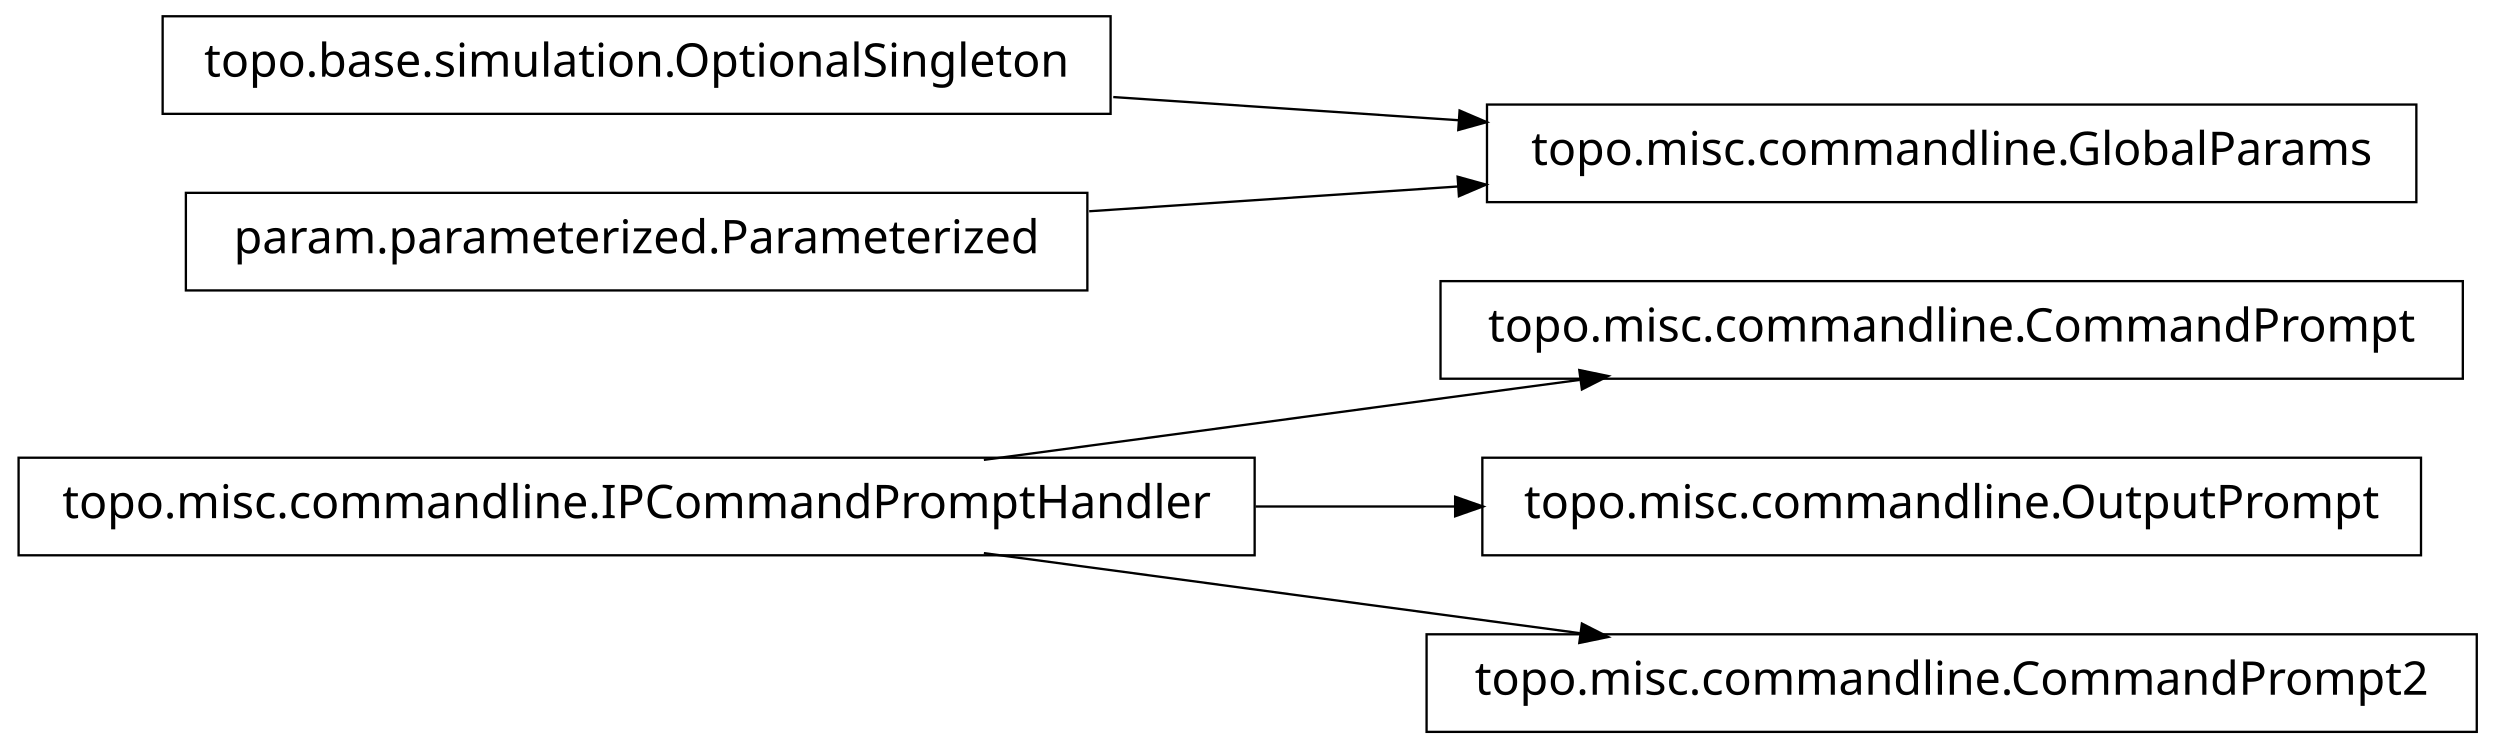
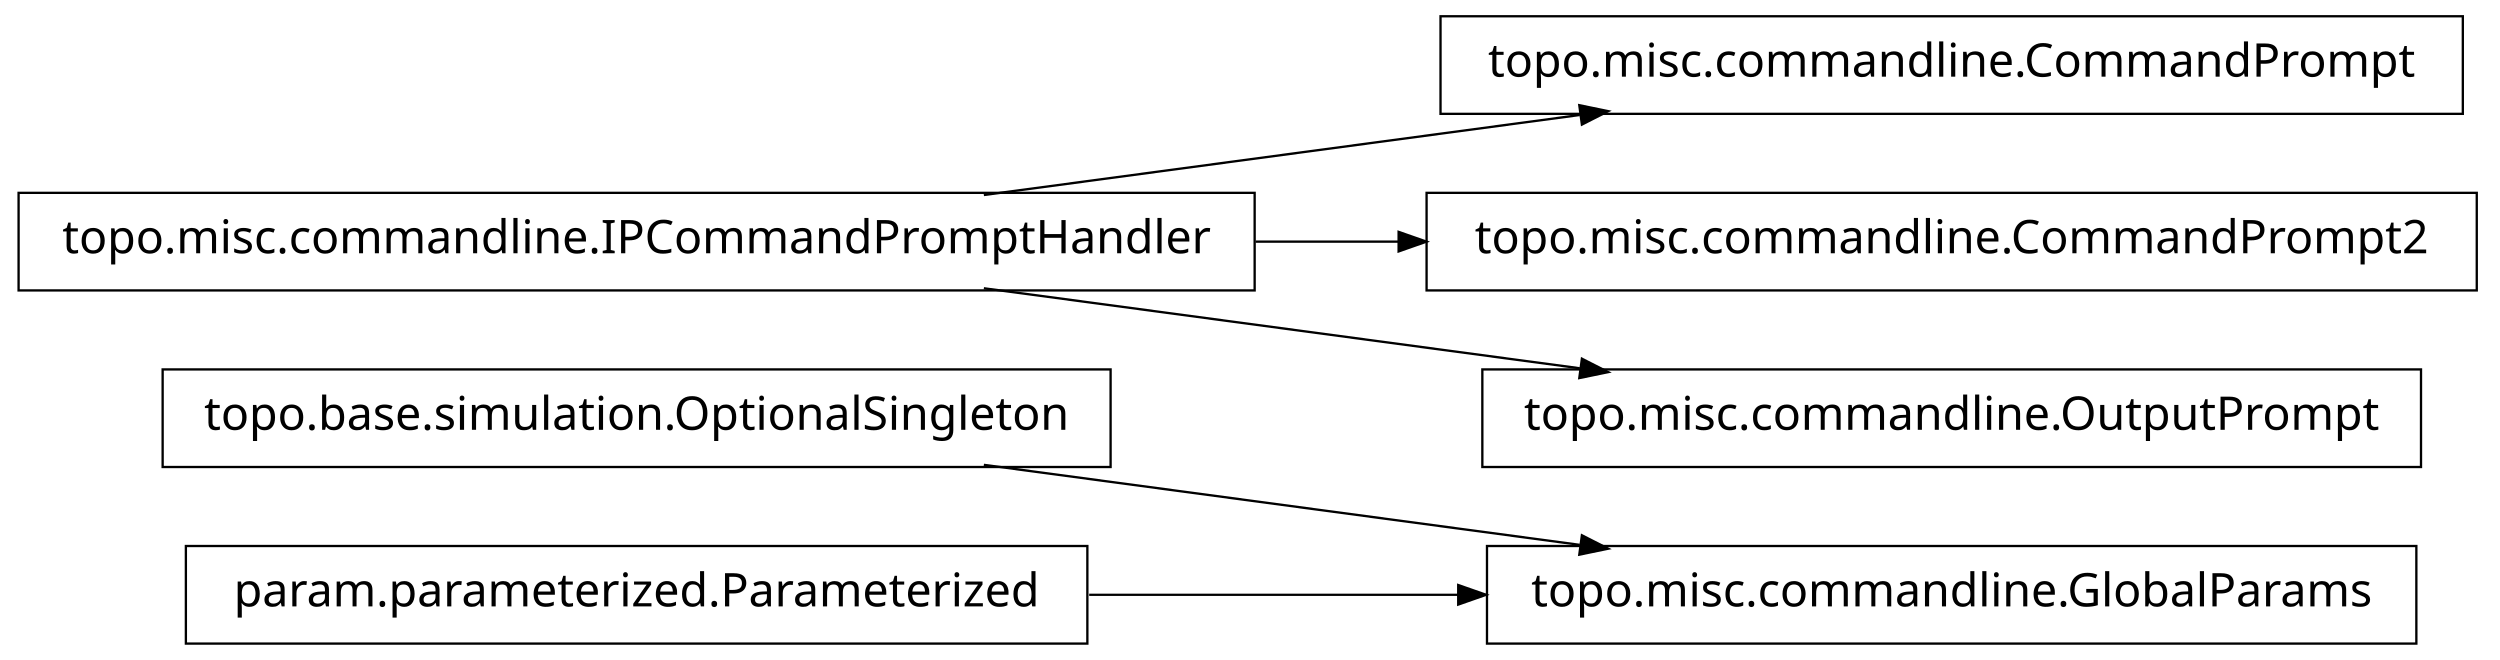
- <svg xmlns="http://www.w3.org/2000/svg" width="538pt" height="161pt" viewBox="0.00 0.00 538.00 161.00">
-   <g id="graph1" class="graph" transform="scale(1 1) rotate(0) translate(4 157)">
-     <polygon fill="white" stroke="white" points="-4,5 -4,-157 535,-157 535,5 -4,5" />
+ <svg xmlns="http://www.w3.org/2000/svg" width="538pt" height="142pt" viewBox="0.00 0.00 538.00 142.00">
+   <g id="graph1" class="graph" transform="scale(1 1) rotate(0) translate(4 138)">
+     <polygon fill="white" stroke="white" points="-4,5 -4,-138 535,-138 535,5 -4,5" />
    <g id="node1" class="node">
-       <polygon fill="none" stroke="black" stroke-width="0.5" points="526,-96.5 306,-96.5 306,-75.5 526,-75.5 526,-96.5" />
-       <text text-anchor="middle" x="416" y="-83.5" font-family="Vera" font-size="10.00">topo.misc.commandline.CommandPrompt</text>
+       <polygon fill="none" stroke="black" stroke-width="0.5" points="235,-58.5 31,-58.5 31,-37.5 235,-37.5 235,-58.5" />
+       <text text-anchor="middle" x="133" y="-45.5" font-family="Vera" font-size="10.00">topo.base.simulation.OptionalSingleton</text>
+     </g>
+     <g id="node6" class="node">
+       <polygon fill="none" stroke="black" stroke-width="0.5" points="516,-20.5 316,-20.5 316,0.5 516,0.5 516,-20.5" />
+       <text text-anchor="middle" x="416" y="-7.5" font-family="Vera" font-size="10.00">topo.misc.commandline.GlobalParams</text>
+     </g>
+     <g id="edge6" class="edge">
+       <path fill="none" stroke="black" stroke-width="0.5" d="M207.725,-37.966C247.219,-32.663 295.718,-26.151 335.976,-20.745" />
+       <polygon fill="black" stroke="black" points="336.625,-22.424 341.347,-20.024 336.159,-18.955 336.625,-22.424" />
    </g>
    <g id="node2" class="node">
-       <polygon fill="none" stroke="black" stroke-width="0.5" points="266,-58.5 1.42109e-13,-58.5 0,-37.5 266,-37.5 266,-58.5" />
-       <text text-anchor="middle" x="133" y="-45.5" font-family="Vera" font-size="10.00">topo.misc.commandline.IPCommandPromptHandler</text>
+       <polygon fill="none" stroke="black" stroke-width="0.5" points="526,-134.5 306,-134.5 306,-113.5 526,-113.5 526,-134.5" />
+       <text text-anchor="middle" x="416" y="-121.5" font-family="Vera" font-size="10.00">topo.misc.commandline.CommandPrompt</text>
+     </g>
+     <g id="node3" class="node">
+       <polygon fill="none" stroke="black" stroke-width="0.5" points="266,-96.5 1.42109e-13,-96.5 0,-75.5 266,-75.5 266,-96.5" />
+       <text text-anchor="middle" x="133" y="-83.5" font-family="Vera" font-size="10.00">topo.misc.commandline.IPCommandPromptHandler</text>
    </g>
    <g id="edge2" class="edge">
-       <path fill="none" stroke="black" stroke-width="0.5" d="M207.725,-58.034C247.219,-63.337 295.718,-69.849 335.976,-75.255" />
-       <polygon fill="black" stroke="black" points="336.159,-77.045 341.347,-75.976 336.625,-73.576 336.159,-77.045" />
+       <path fill="none" stroke="black" stroke-width="0.5" d="M207.725,-96.034C247.219,-101.337 295.718,-107.849 335.976,-113.255" />
+       <polygon fill="black" stroke="black" points="336.159,-115.045 341.347,-113.976 336.625,-111.576 336.159,-115.045" />
    </g>
    <g id="node9" class="node">
+       <polygon fill="none" stroke="black" stroke-width="0.5" points="529,-96.5 303,-96.5 303,-75.5 529,-75.5 529,-96.5" />
+       <text text-anchor="middle" x="416" y="-83.5" font-family="Vera" font-size="10.00">topo.misc.commandline.CommandPrompt2</text>
+     </g>
+     <g id="edge8" class="edge">
+       <path fill="none" stroke="black" stroke-width="0.5" d="M266.213,-86C276.562,-86 286.97,-86 297.216,-86" />
+       <polygon fill="black" stroke="black" points="297.231,-87.75 302.231,-86 297.231,-84.25 297.231,-87.75" />
+     </g>
+     <g id="node11" class="node">
      <polygon fill="none" stroke="black" stroke-width="0.5" points="517,-58.5 315,-58.5 315,-37.5 517,-37.5 517,-58.5" />
      <text text-anchor="middle" x="416" y="-45.5" font-family="Vera" font-size="10.00">topo.misc.commandline.OutputPrompt</text>
    </g>
-     <g id="edge8" class="edge">
-       <path fill="none" stroke="black" stroke-width="0.5" d="M266.213,-48C280.641,-48 295.185,-48 309.24,-48" />
-       <polygon fill="black" stroke="black" points="309.396,-49.75 314.396,-48 309.396,-46.25 309.396,-49.75" />
-     </g>
-     <g id="node11" class="node">
-       <polygon fill="none" stroke="black" stroke-width="0.5" points="529,-20.5 303,-20.5 303,0.5 529,0.5 529,-20.5" />
-       <text text-anchor="middle" x="416" y="-7.5" font-family="Vera" font-size="10.00">topo.misc.commandline.CommandPrompt2</text>
-     </g>
    <g id="edge10" class="edge">
-       <path fill="none" stroke="black" stroke-width="0.5" d="M207.725,-37.966C247.219,-32.663 295.718,-26.151 335.976,-20.745" />
-       <polygon fill="black" stroke="black" points="336.625,-22.424 341.347,-20.024 336.159,-18.955 336.625,-22.424" />
-     </g>
-     <g id="node4" class="node">
-       <polygon fill="none" stroke="black" stroke-width="0.5" points="235,-153.5 31,-153.5 31,-132.5 235,-132.5 235,-153.5" />
-       <text text-anchor="middle" x="133" y="-140.5" font-family="Vera" font-size="10.00">topo.base.simulation.OptionalSingleton</text>
+       <path fill="none" stroke="black" stroke-width="0.5" d="M207.725,-75.966C247.219,-70.663 295.718,-64.151 335.976,-58.745" />
+       <polygon fill="black" stroke="black" points="336.625,-60.424 341.347,-58.024 336.159,-56.955 336.625,-60.424" />
    </g>
    <g id="node5" class="node">
-       <polygon fill="none" stroke="black" stroke-width="0.5" points="516,-134.5 316,-134.5 316,-113.5 516,-113.5 516,-134.5" />
-       <text text-anchor="middle" x="416" y="-121.5" font-family="Vera" font-size="10.00">topo.misc.commandline.GlobalParams</text>
-     </g>
-     <g id="edge6" class="edge">
-       <path fill="none" stroke="black" stroke-width="0.5" d="M235.57,-136.114C259.789,-134.488 285.658,-132.751 310.025,-131.115" />
-       <polygon fill="black" stroke="black" points="310.329,-132.849 315.2,-130.767 310.094,-129.356 310.329,-132.849" />
-     </g>
-     <g id="node6" class="node">
-       <polygon fill="none" stroke="black" stroke-width="0.5" points="230,-115.5 36,-115.5 36,-94.5 230,-94.5 230,-115.5" />
-       <text text-anchor="middle" x="133" y="-102.5" font-family="Vera" font-size="10.00">param.parameterized.Parameterized</text>
+       <polygon fill="none" stroke="black" stroke-width="0.5" points="230,-20.5 36,-20.5 36,0.5 230,0.5 230,-20.5" />
+       <text text-anchor="middle" x="133" y="-7.5" font-family="Vera" font-size="10.00">param.parameterized.Parameterized</text>
    </g>
    <g id="edge4" class="edge">
-       <path fill="none" stroke="black" stroke-width="0.5" d="M230.393,-111.539C256.024,-113.26 283.802,-115.124 309.868,-116.875" />
-       <polygon fill="black" stroke="black" points="309.951,-118.634 315.057,-117.223 310.186,-115.142 309.951,-118.634" />
+       <path fill="none" stroke="black" stroke-width="0.5" d="M230.393,-10C256.024,-10 283.802,-10 309.868,-10" />
+       <polygon fill="black" stroke="black" points="310.057,-11.75 315.057,-10 310.057,-8.25 310.057,-11.75" />
    </g>
  </g>
</svg>
